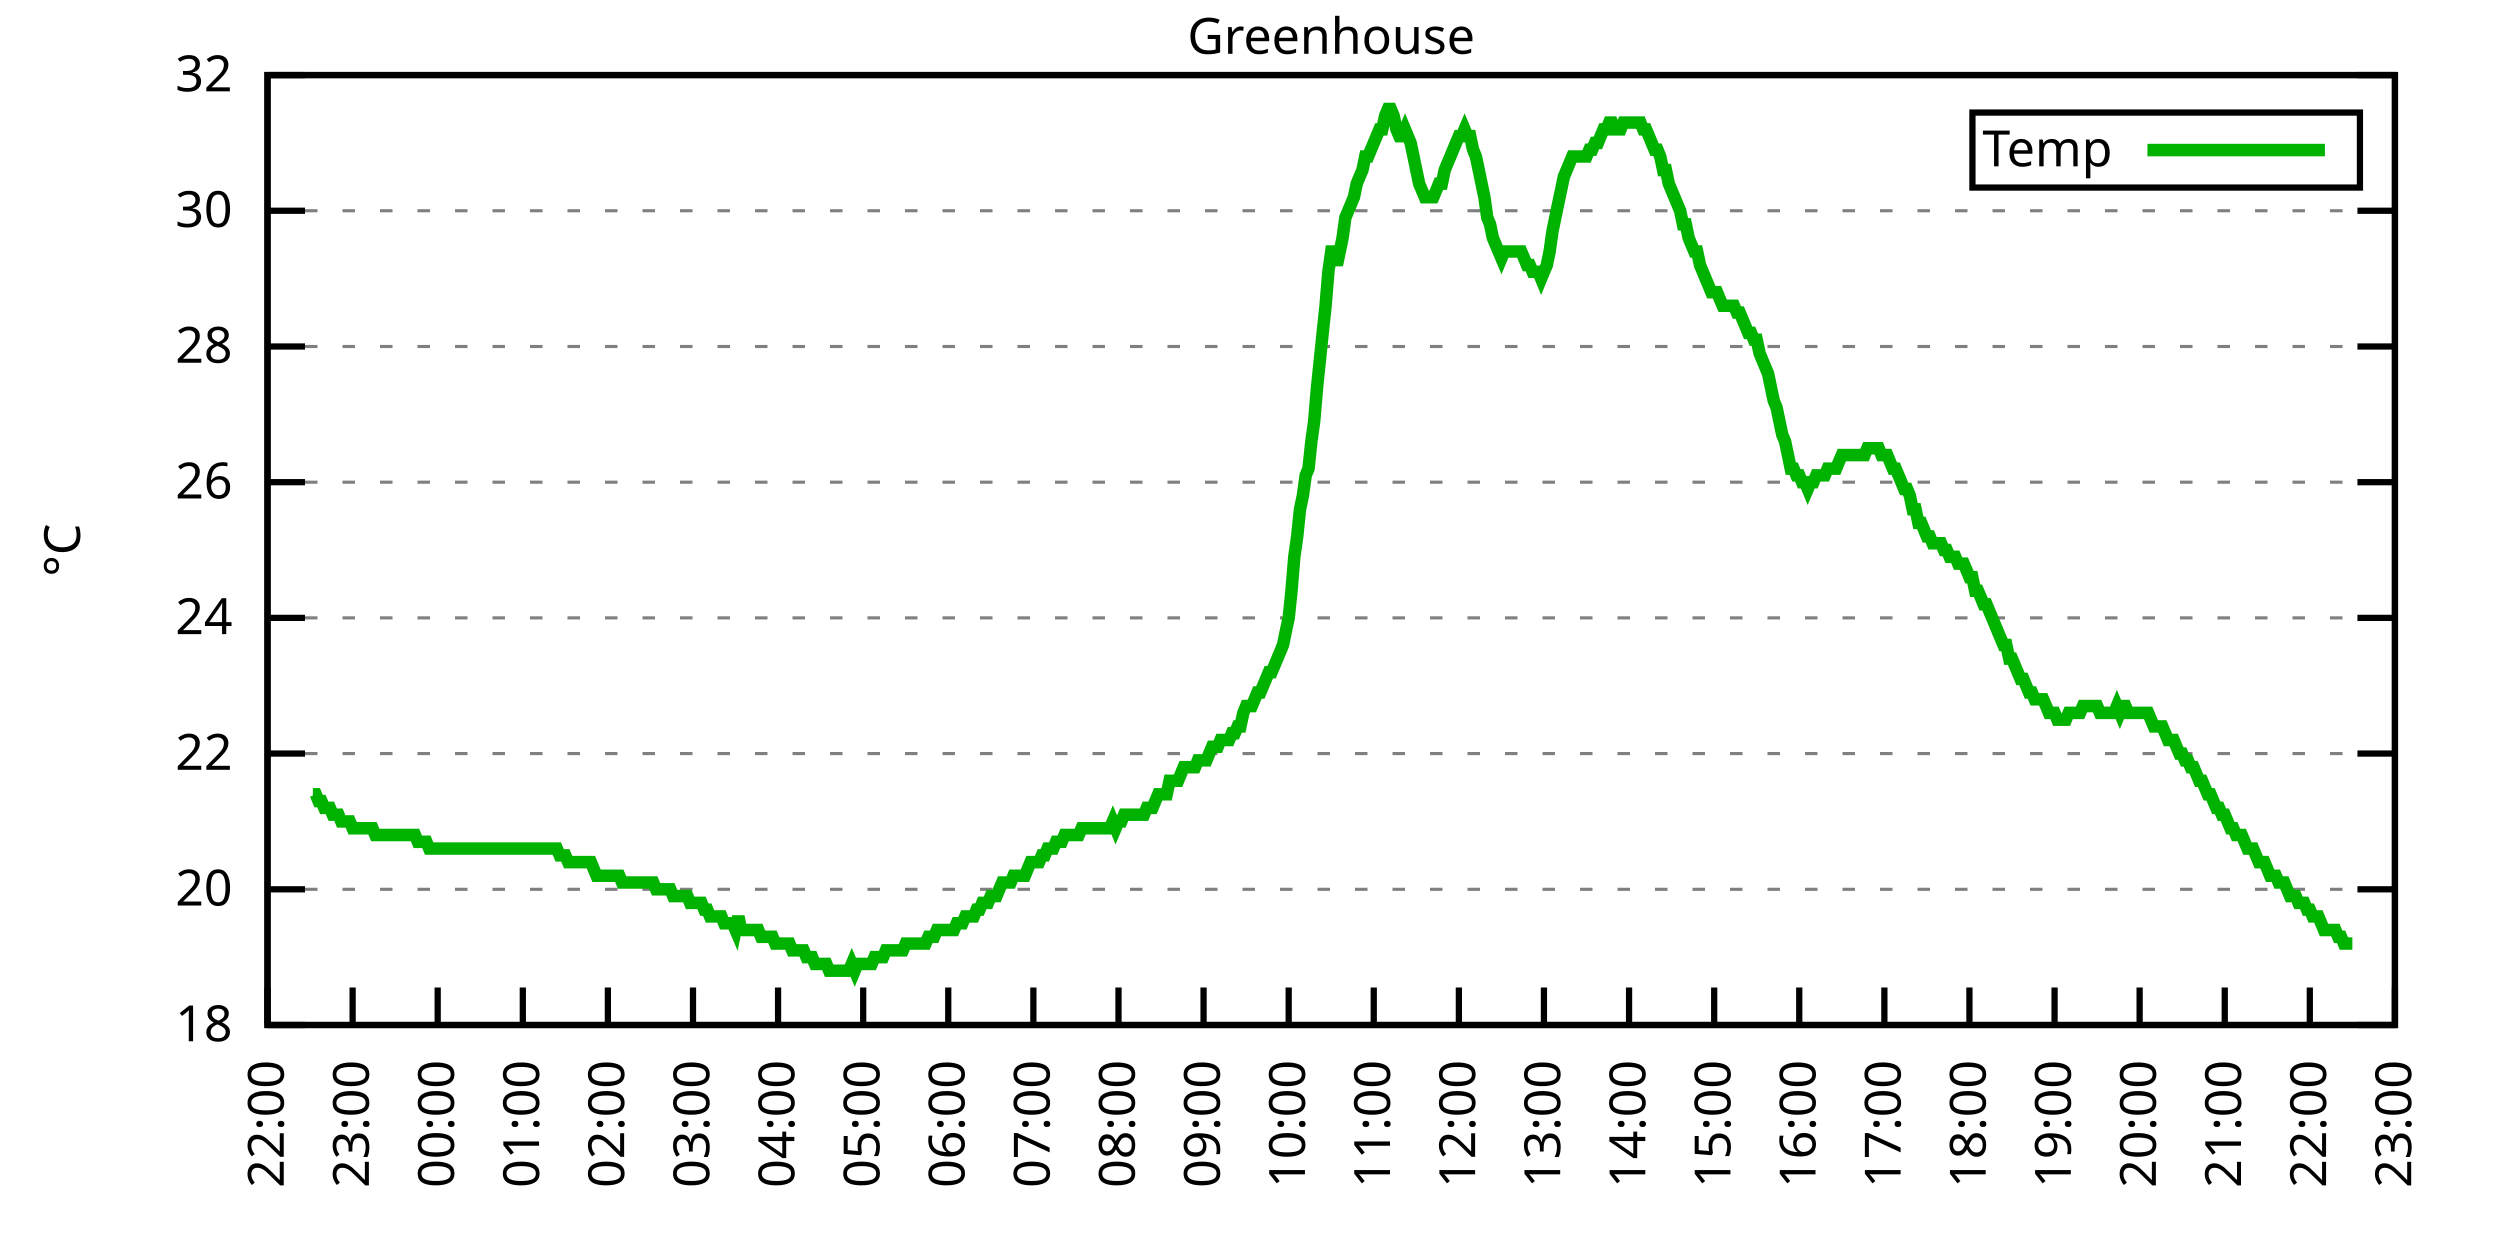
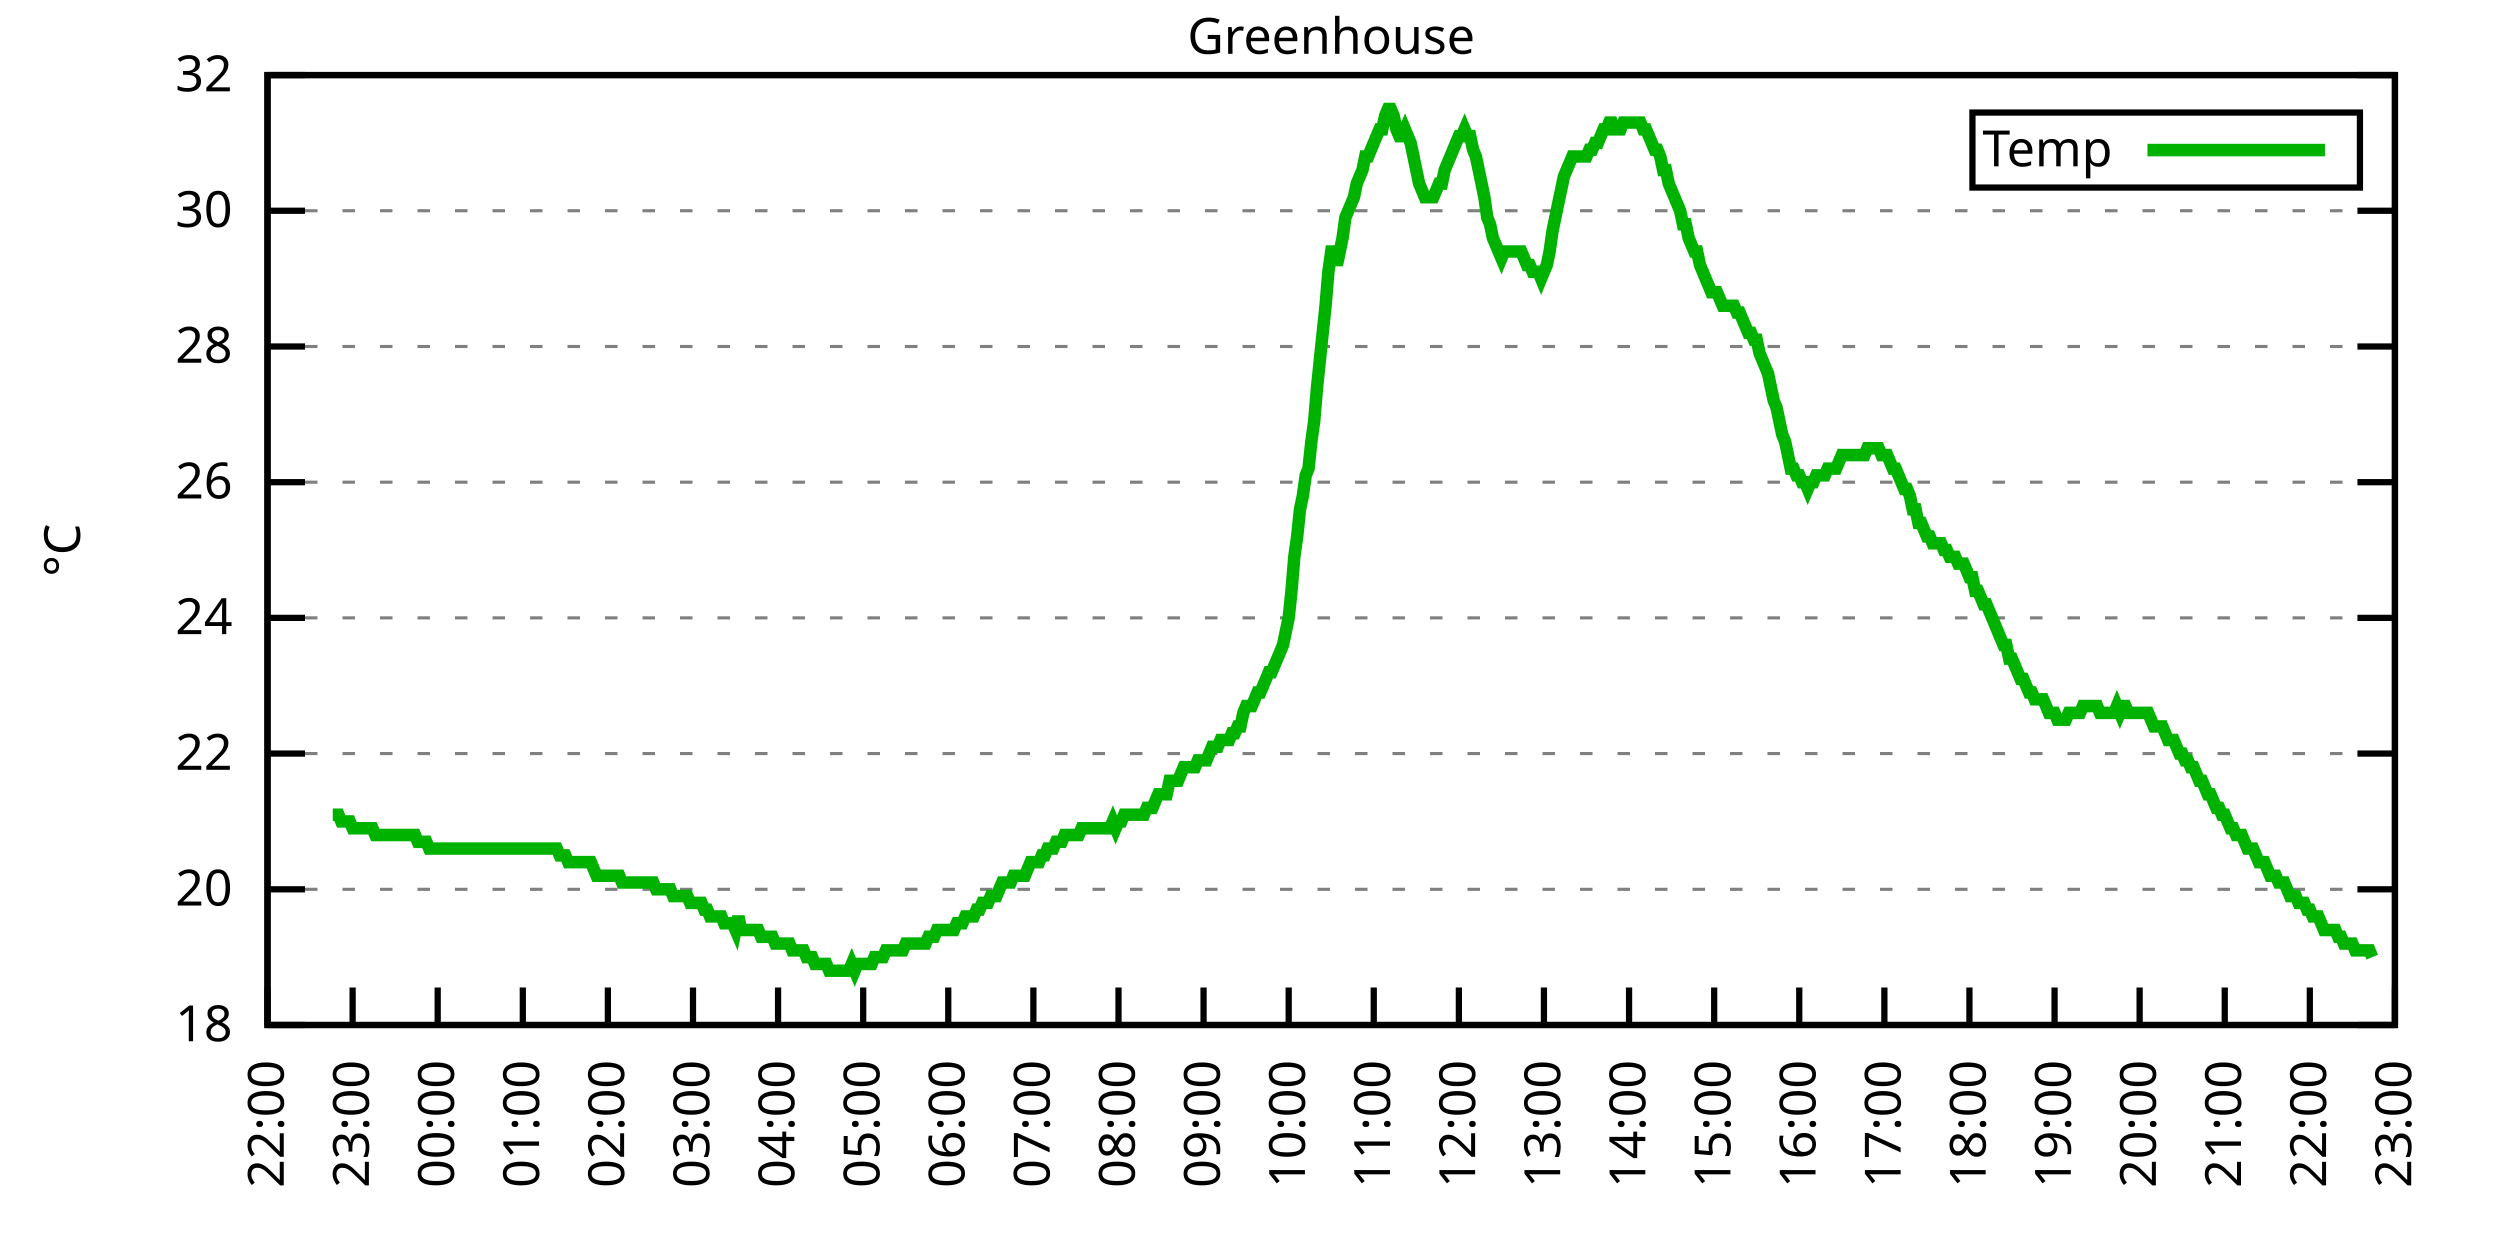
<svg xmlns="http://www.w3.org/2000/svg" xmlns:xlink="http://www.w3.org/1999/xlink" width="400" height="200" viewBox="0 0 400 200">
  <g id="gnuplot_canvas">
    <rect x="0" y="0" width="400" height="200" fill="none" />
    <defs>
      <circle id="gpDot" r="0.5" stroke-width="0.5" stroke="currentColor" />
      <path id="gpPt0" stroke-width="0.333" stroke="currentColor" d="M-1,0 h2 M0,-1 v2" />
      <path id="gpPt1" stroke-width="0.333" stroke="currentColor" d="M-1,-1 L1,1 M1,-1 L-1,1" />
      <path id="gpPt2" stroke-width="0.333" stroke="currentColor" d="M-1,0 L1,0 M0,-1 L0,1 M-1,-1 L1,1 M-1,1 L1,-1" />
      <rect id="gpPt3" stroke-width="0.333" stroke="currentColor" x="-1" y="-1" width="2" height="2" />
      <rect id="gpPt4" stroke-width="0.333" stroke="currentColor" fill="currentColor" x="-1" y="-1" width="2" height="2" />
      <circle id="gpPt5" stroke-width="0.333" stroke="currentColor" cx="0" cy="0" r="1" />
      <use xlink:href="#gpPt5" id="gpPt6" fill="currentColor" stroke="none" />
      <path id="gpPt7" stroke-width="0.333" stroke="currentColor" d="M0,-1.33 L-1.33,0.67 L1.33,0.67 z" />
      <use xlink:href="#gpPt7" id="gpPt8" fill="currentColor" stroke="none" />
      <use xlink:href="#gpPt7" id="gpPt9" stroke="currentColor" transform="rotate(180)" />
      <use xlink:href="#gpPt9" id="gpPt10" fill="currentColor" stroke="none" />
      <use xlink:href="#gpPt3" id="gpPt11" stroke="currentColor" transform="rotate(45)" />
      <use xlink:href="#gpPt11" id="gpPt12" fill="currentColor" stroke="none" />
      <path id="gpPt13" stroke-width="0.333" stroke="currentColor" d="M0,1.330 L1.265,0.411 L0.782,-1.067 L-0.782,-1.076 L-1.265,0.411 z" />
      <use xlink:href="#gpPt13" id="gpPt14" fill="currentColor" stroke="none" />
      <filter id="textbox" filterUnits="objectBoundingBox" x="0" y="0" height="1" width="1">
        <feFlood flood-color="white" flood-opacity="1" result="bgnd" />
        <feComposite in="SourceGraphic" in2="bgnd" operator="atop" />
      </filter>
      <filter id="greybox" filterUnits="objectBoundingBox" x="0" y="0" height="1" width="1">
        <feFlood flood-color="lightgrey" flood-opacity="1" result="grey" />
        <feComposite in="SourceGraphic" in2="grey" operator="atop" />
      </filter>
    </defs>
    <g fill="none" color="white" stroke="currentColor" stroke-width="1.00" stroke-linecap="butt" stroke-linejoin="miter">
</g>
    <g fill="none" color="black" stroke="currentColor" stroke-width="1.00" stroke-linecap="butt" stroke-linejoin="miter">
      <g stroke="none" shape-rendering="crispEdges">
        <polygon fill="rgb(255, 255, 255)" points="42.80,164.00 383.18,164.00 383.18,12.02 42.80,12.02 " />
      </g>
    </g>
    <g fill="none" color="black" stroke="currentColor" stroke-width="1.00" stroke-linecap="butt" stroke-linejoin="miter">
</g>
    <g fill="none" color="black" stroke="black" stroke-width="0.50" stroke-linecap="butt" stroke-linejoin="miter">
</g>
    <g fill="none" color="gray" stroke="currentColor" stroke-width="0.50" stroke-linecap="butt" stroke-linejoin="miter">
      <path stroke="gray" stroke-dasharray="2,4" class="gridline" d="M42.80,164.00 L383.19,164.00  " />
    </g>
    <g fill="none" color="gray" stroke="gray" stroke-width="1.00" stroke-linecap="butt" stroke-linejoin="miter">
</g>
    <g fill="none" color="black" stroke="currentColor" stroke-width="1.00" stroke-linecap="butt" stroke-linejoin="miter">
      <path stroke="black" d="M42.80,164.00 L48.80,164.00 M383.19,164.00 L377.19,164.00  " />
      <g transform="translate(37.20,166.60)" stroke="none" fill="black" font-family="Sans" font-size="8.00" text-anchor="end">
        <text>
          <tspan font-family="Sans"> 18</tspan>
        </text>
      </g>
    </g>
    <g fill="none" color="black" stroke="currentColor" stroke-width="1.00" stroke-linecap="butt" stroke-linejoin="miter">
</g>
    <g fill="none" color="black" stroke="black" stroke-width="0.50" stroke-linecap="butt" stroke-linejoin="miter">
</g>
    <g fill="none" color="gray" stroke="currentColor" stroke-width="0.50" stroke-linecap="butt" stroke-linejoin="miter">
      <path stroke="gray" stroke-dasharray="2,4" class="gridline" d="M42.80,142.29 L383.19,142.29  " />
    </g>
    <g fill="none" color="gray" stroke="gray" stroke-width="1.00" stroke-linecap="butt" stroke-linejoin="miter">
</g>
    <g fill="none" color="black" stroke="currentColor" stroke-width="1.00" stroke-linecap="butt" stroke-linejoin="miter">
      <path stroke="black" d="M42.80,142.29 L48.80,142.29 M383.19,142.29 L377.19,142.29  " />
      <g transform="translate(37.20,144.89)" stroke="none" fill="black" font-family="Sans" font-size="8.00" text-anchor="end">
        <text>
          <tspan font-family="Sans"> 20</tspan>
        </text>
      </g>
    </g>
    <g fill="none" color="black" stroke="currentColor" stroke-width="1.00" stroke-linecap="butt" stroke-linejoin="miter">
</g>
    <g fill="none" color="black" stroke="black" stroke-width="0.50" stroke-linecap="butt" stroke-linejoin="miter">
</g>
    <g fill="none" color="gray" stroke="currentColor" stroke-width="0.50" stroke-linecap="butt" stroke-linejoin="miter">
      <path stroke="gray" stroke-dasharray="2,4" class="gridline" d="M42.80,120.57 L383.19,120.57  " />
    </g>
    <g fill="none" color="gray" stroke="gray" stroke-width="1.00" stroke-linecap="butt" stroke-linejoin="miter">
</g>
    <g fill="none" color="black" stroke="currentColor" stroke-width="1.00" stroke-linecap="butt" stroke-linejoin="miter">
      <path stroke="black" d="M42.80,120.57 L48.80,120.57 M383.19,120.57 L377.19,120.57  " />
      <g transform="translate(37.20,123.17)" stroke="none" fill="black" font-family="Sans" font-size="8.00" text-anchor="end">
        <text>
          <tspan font-family="Sans"> 22</tspan>
        </text>
      </g>
    </g>
    <g fill="none" color="black" stroke="currentColor" stroke-width="1.00" stroke-linecap="butt" stroke-linejoin="miter">
</g>
    <g fill="none" color="black" stroke="black" stroke-width="0.50" stroke-linecap="butt" stroke-linejoin="miter">
</g>
    <g fill="none" color="gray" stroke="currentColor" stroke-width="0.50" stroke-linecap="butt" stroke-linejoin="miter">
      <path stroke="gray" stroke-dasharray="2,4" class="gridline" d="M42.80,98.86 L383.19,98.86  " />
    </g>
    <g fill="none" color="gray" stroke="gray" stroke-width="1.00" stroke-linecap="butt" stroke-linejoin="miter">
</g>
    <g fill="none" color="black" stroke="currentColor" stroke-width="1.00" stroke-linecap="butt" stroke-linejoin="miter">
      <path stroke="black" d="M42.80,98.86 L48.80,98.86 M383.19,98.86 L377.19,98.86  " />
      <g transform="translate(37.20,101.46)" stroke="none" fill="black" font-family="Sans" font-size="8.00" text-anchor="end">
        <text>
          <tspan font-family="Sans"> 24</tspan>
        </text>
      </g>
    </g>
    <g fill="none" color="black" stroke="currentColor" stroke-width="1.00" stroke-linecap="butt" stroke-linejoin="miter">
</g>
    <g fill="none" color="black" stroke="black" stroke-width="0.50" stroke-linecap="butt" stroke-linejoin="miter">
</g>
    <g fill="none" color="gray" stroke="currentColor" stroke-width="0.50" stroke-linecap="butt" stroke-linejoin="miter">
      <path stroke="gray" stroke-dasharray="2,4" class="gridline" d="M42.80,77.15 L383.19,77.15  " />
    </g>
    <g fill="none" color="gray" stroke="gray" stroke-width="1.00" stroke-linecap="butt" stroke-linejoin="miter">
</g>
    <g fill="none" color="black" stroke="currentColor" stroke-width="1.00" stroke-linecap="butt" stroke-linejoin="miter">
      <path stroke="black" d="M42.80,77.15 L48.80,77.15 M383.19,77.15 L377.19,77.15  " />
      <g transform="translate(37.20,79.75)" stroke="none" fill="black" font-family="Sans" font-size="8.00" text-anchor="end">
        <text>
          <tspan font-family="Sans"> 26</tspan>
        </text>
      </g>
    </g>
    <g fill="none" color="black" stroke="currentColor" stroke-width="1.00" stroke-linecap="butt" stroke-linejoin="miter">
</g>
    <g fill="none" color="black" stroke="black" stroke-width="0.50" stroke-linecap="butt" stroke-linejoin="miter">
</g>
    <g fill="none" color="gray" stroke="currentColor" stroke-width="0.50" stroke-linecap="butt" stroke-linejoin="miter">
      <path stroke="gray" stroke-dasharray="2,4" class="gridline" d="M42.80,55.44 L383.19,55.44  " />
    </g>
    <g fill="none" color="gray" stroke="gray" stroke-width="1.00" stroke-linecap="butt" stroke-linejoin="miter">
</g>
    <g fill="none" color="black" stroke="currentColor" stroke-width="1.00" stroke-linecap="butt" stroke-linejoin="miter">
      <path stroke="black" d="M42.80,55.44 L48.80,55.44 M383.19,55.44 L377.19,55.44  " />
      <g transform="translate(37.20,58.04)" stroke="none" fill="black" font-family="Sans" font-size="8.00" text-anchor="end">
        <text>
          <tspan font-family="Sans"> 28</tspan>
        </text>
      </g>
    </g>
    <g fill="none" color="black" stroke="currentColor" stroke-width="1.00" stroke-linecap="butt" stroke-linejoin="miter">
</g>
    <g fill="none" color="black" stroke="black" stroke-width="0.50" stroke-linecap="butt" stroke-linejoin="miter">
</g>
    <g fill="none" color="gray" stroke="currentColor" stroke-width="0.50" stroke-linecap="butt" stroke-linejoin="miter">
      <path stroke="gray" stroke-dasharray="2,4" class="gridline" d="M42.80,33.72 L383.19,33.72  " />
    </g>
    <g fill="none" color="gray" stroke="gray" stroke-width="1.00" stroke-linecap="butt" stroke-linejoin="miter">
</g>
    <g fill="none" color="black" stroke="currentColor" stroke-width="1.00" stroke-linecap="butt" stroke-linejoin="miter">
      <path stroke="black" d="M42.80,33.72 L48.80,33.72 M383.19,33.72 L377.19,33.72  " />
      <g transform="translate(37.20,36.32)" stroke="none" fill="black" font-family="Sans" font-size="8.00" text-anchor="end">
        <text>
          <tspan font-family="Sans"> 30</tspan>
        </text>
      </g>
    </g>
    <g fill="none" color="black" stroke="currentColor" stroke-width="1.00" stroke-linecap="butt" stroke-linejoin="miter">
</g>
    <g fill="none" color="black" stroke="black" stroke-width="0.50" stroke-linecap="butt" stroke-linejoin="miter">
</g>
    <g fill="none" color="gray" stroke="currentColor" stroke-width="0.50" stroke-linecap="butt" stroke-linejoin="miter">
      <path stroke="gray" stroke-dasharray="2,4" class="gridline" d="M42.80,12.01 L383.19,12.01  " />
    </g>
    <g fill="none" color="gray" stroke="gray" stroke-width="1.00" stroke-linecap="butt" stroke-linejoin="miter">
</g>
    <g fill="none" color="black" stroke="currentColor" stroke-width="1.00" stroke-linecap="butt" stroke-linejoin="miter">
      <path stroke="black" d="M42.80,12.01 L48.80,12.01 M383.19,12.01 L377.19,12.01  " />
      <g transform="translate(37.20,14.61)" stroke="none" fill="black" font-family="Sans" font-size="8.00" text-anchor="end">
        <text>
          <tspan font-family="Sans"> 32</tspan>
        </text>
      </g>
    </g>
    <g fill="none" color="black" stroke="currentColor" stroke-width="1.00" stroke-linecap="butt" stroke-linejoin="miter">
      <path stroke="black" d="M42.80,164.00 L42.80,158.00  " />
      <g transform="translate(45.40,169.60) rotate(270.00)" stroke="none" fill="black" font-family="Sans" font-size="8.00" text-anchor="end">
        <text>
          <tspan font-family="Sans">22:00</tspan>
        </text>
      </g>
    </g>
    <g fill="none" color="black" stroke="currentColor" stroke-width="1.00" stroke-linecap="butt" stroke-linejoin="miter">
      <path stroke="black" d="M56.42,164.00 L56.42,158.00  " />
      <g transform="translate(59.02,169.60) rotate(270.00)" stroke="none" fill="black" font-family="Sans" font-size="8.00" text-anchor="end">
        <text>
          <tspan font-family="Sans">23:00</tspan>
        </text>
      </g>
    </g>
    <g fill="none" color="black" stroke="currentColor" stroke-width="1.00" stroke-linecap="butt" stroke-linejoin="miter">
      <path stroke="black" d="M70.03,164.00 L70.03,158.00  " />
      <g transform="translate(72.63,169.60) rotate(270.00)" stroke="none" fill="black" font-family="Sans" font-size="8.00" text-anchor="end">
        <text>
          <tspan font-family="Sans">00:00</tspan>
        </text>
      </g>
    </g>
    <g fill="none" color="black" stroke="currentColor" stroke-width="1.00" stroke-linecap="butt" stroke-linejoin="miter">
      <path stroke="black" d="M83.65,164.00 L83.65,158.00  " />
      <g transform="translate(86.25,169.60) rotate(270.00)" stroke="none" fill="black" font-family="Sans" font-size="8.00" text-anchor="end">
        <text>
          <tspan font-family="Sans">01:00</tspan>
        </text>
      </g>
    </g>
    <g fill="none" color="black" stroke="currentColor" stroke-width="1.00" stroke-linecap="butt" stroke-linejoin="miter">
      <path stroke="black" d="M97.26,164.00 L97.26,158.00  " />
      <g transform="translate(99.86,169.60) rotate(270.00)" stroke="none" fill="black" font-family="Sans" font-size="8.00" text-anchor="end">
        <text>
          <tspan font-family="Sans">02:00</tspan>
        </text>
      </g>
    </g>
    <g fill="none" color="black" stroke="currentColor" stroke-width="1.00" stroke-linecap="butt" stroke-linejoin="miter">
      <path stroke="black" d="M110.88,164.00 L110.88,158.00  " />
      <g transform="translate(113.48,169.60) rotate(270.00)" stroke="none" fill="black" font-family="Sans" font-size="8.00" text-anchor="end">
        <text>
          <tspan font-family="Sans">03:00</tspan>
        </text>
      </g>
    </g>
    <g fill="none" color="black" stroke="currentColor" stroke-width="1.00" stroke-linecap="butt" stroke-linejoin="miter">
      <path stroke="black" d="M124.49,164.00 L124.49,158.00  " />
      <g transform="translate(127.09,169.60) rotate(270.00)" stroke="none" fill="black" font-family="Sans" font-size="8.00" text-anchor="end">
        <text>
          <tspan font-family="Sans">04:00</tspan>
        </text>
      </g>
    </g>
    <g fill="none" color="black" stroke="currentColor" stroke-width="1.00" stroke-linecap="butt" stroke-linejoin="miter">
      <path stroke="black" d="M138.11,164.00 L138.11,158.00  " />
      <g transform="translate(140.71,169.60) rotate(270.00)" stroke="none" fill="black" font-family="Sans" font-size="8.00" text-anchor="end">
        <text>
          <tspan font-family="Sans">05:00</tspan>
        </text>
      </g>
    </g>
    <g fill="none" color="black" stroke="currentColor" stroke-width="1.00" stroke-linecap="butt" stroke-linejoin="miter">
      <path stroke="black" d="M151.72,164.00 L151.72,158.00  " />
      <g transform="translate(154.32,169.60) rotate(270.00)" stroke="none" fill="black" font-family="Sans" font-size="8.00" text-anchor="end">
        <text>
          <tspan font-family="Sans">06:00</tspan>
        </text>
      </g>
    </g>
    <g fill="none" color="black" stroke="currentColor" stroke-width="1.00" stroke-linecap="butt" stroke-linejoin="miter">
      <path stroke="black" d="M165.34,164.00 L165.34,158.00  " />
      <g transform="translate(167.94,169.60) rotate(270.00)" stroke="none" fill="black" font-family="Sans" font-size="8.00" text-anchor="end">
        <text>
          <tspan font-family="Sans">07:00</tspan>
        </text>
      </g>
    </g>
    <g fill="none" color="black" stroke="currentColor" stroke-width="1.00" stroke-linecap="butt" stroke-linejoin="miter">
      <path stroke="black" d="M178.96,164.00 L178.96,158.00  " />
      <g transform="translate(181.56,169.60) rotate(270.00)" stroke="none" fill="black" font-family="Sans" font-size="8.00" text-anchor="end">
        <text>
          <tspan font-family="Sans">08:00</tspan>
        </text>
      </g>
    </g>
    <g fill="none" color="black" stroke="currentColor" stroke-width="1.00" stroke-linecap="butt" stroke-linejoin="miter">
      <path stroke="black" d="M192.57,164.00 L192.57,158.00  " />
      <g transform="translate(195.17,169.60) rotate(270.00)" stroke="none" fill="black" font-family="Sans" font-size="8.00" text-anchor="end">
        <text>
          <tspan font-family="Sans">09:00</tspan>
        </text>
      </g>
    </g>
    <g fill="none" color="black" stroke="currentColor" stroke-width="1.00" stroke-linecap="butt" stroke-linejoin="miter">
      <path stroke="black" d="M206.19,164.00 L206.19,158.00  " />
      <g transform="translate(208.79,169.60) rotate(270.00)" stroke="none" fill="black" font-family="Sans" font-size="8.00" text-anchor="end">
        <text>
          <tspan font-family="Sans">10:00</tspan>
        </text>
      </g>
    </g>
    <g fill="none" color="black" stroke="currentColor" stroke-width="1.00" stroke-linecap="butt" stroke-linejoin="miter">
      <path stroke="black" d="M219.80,164.00 L219.80,158.00  " />
      <g transform="translate(222.40,169.60) rotate(270.00)" stroke="none" fill="black" font-family="Sans" font-size="8.00" text-anchor="end">
        <text>
          <tspan font-family="Sans">11:00</tspan>
        </text>
      </g>
    </g>
    <g fill="none" color="black" stroke="currentColor" stroke-width="1.00" stroke-linecap="butt" stroke-linejoin="miter">
      <path stroke="black" d="M233.42,164.00 L233.42,158.00  " />
      <g transform="translate(236.02,169.60) rotate(270.00)" stroke="none" fill="black" font-family="Sans" font-size="8.00" text-anchor="end">
        <text>
          <tspan font-family="Sans">12:00</tspan>
        </text>
      </g>
    </g>
    <g fill="none" color="black" stroke="currentColor" stroke-width="1.00" stroke-linecap="butt" stroke-linejoin="miter">
      <path stroke="black" d="M247.03,164.00 L247.03,158.00  " />
      <g transform="translate(249.63,169.60) rotate(270.00)" stroke="none" fill="black" font-family="Sans" font-size="8.00" text-anchor="end">
        <text>
          <tspan font-family="Sans">13:00</tspan>
        </text>
      </g>
    </g>
    <g fill="none" color="black" stroke="currentColor" stroke-width="1.00" stroke-linecap="butt" stroke-linejoin="miter">
      <path stroke="black" d="M260.65,164.00 L260.65,158.00  " />
      <g transform="translate(263.25,169.60) rotate(270.00)" stroke="none" fill="black" font-family="Sans" font-size="8.00" text-anchor="end">
        <text>
          <tspan font-family="Sans">14:00</tspan>
        </text>
      </g>
    </g>
    <g fill="none" color="black" stroke="currentColor" stroke-width="1.00" stroke-linecap="butt" stroke-linejoin="miter">
      <path stroke="black" d="M274.27,164.00 L274.27,158.00  " />
      <g transform="translate(276.87,169.60) rotate(270.00)" stroke="none" fill="black" font-family="Sans" font-size="8.00" text-anchor="end">
        <text>
          <tspan font-family="Sans">15:00</tspan>
        </text>
      </g>
    </g>
    <g fill="none" color="black" stroke="currentColor" stroke-width="1.00" stroke-linecap="butt" stroke-linejoin="miter">
      <path stroke="black" d="M287.88,164.00 L287.88,158.00  " />
      <g transform="translate(290.48,169.60) rotate(270.00)" stroke="none" fill="black" font-family="Sans" font-size="8.00" text-anchor="end">
        <text>
          <tspan font-family="Sans">16:00</tspan>
        </text>
      </g>
    </g>
    <g fill="none" color="black" stroke="currentColor" stroke-width="1.00" stroke-linecap="butt" stroke-linejoin="miter">
      <path stroke="black" d="M301.50,164.00 L301.50,158.00  " />
      <g transform="translate(304.10,169.60) rotate(270.00)" stroke="none" fill="black" font-family="Sans" font-size="8.00" text-anchor="end">
        <text>
          <tspan font-family="Sans">17:00</tspan>
        </text>
      </g>
    </g>
    <g fill="none" color="black" stroke="currentColor" stroke-width="1.00" stroke-linecap="butt" stroke-linejoin="miter">
      <path stroke="black" d="M315.11,164.00 L315.11,158.00  " />
      <g transform="translate(317.71,169.60) rotate(270.00)" stroke="none" fill="black" font-family="Sans" font-size="8.00" text-anchor="end">
        <text>
          <tspan font-family="Sans">18:00</tspan>
        </text>
      </g>
    </g>
    <g fill="none" color="black" stroke="currentColor" stroke-width="1.00" stroke-linecap="butt" stroke-linejoin="miter">
      <path stroke="black" d="M328.73,164.00 L328.73,158.00  " />
      <g transform="translate(331.33,169.60) rotate(270.00)" stroke="none" fill="black" font-family="Sans" font-size="8.00" text-anchor="end">
        <text>
          <tspan font-family="Sans">19:00</tspan>
        </text>
      </g>
    </g>
    <g fill="none" color="black" stroke="currentColor" stroke-width="1.00" stroke-linecap="butt" stroke-linejoin="miter">
      <path stroke="black" d="M342.34,164.00 L342.34,158.00  " />
      <g transform="translate(344.94,169.60) rotate(270.00)" stroke="none" fill="black" font-family="Sans" font-size="8.00" text-anchor="end">
        <text>
          <tspan font-family="Sans">20:00</tspan>
        </text>
      </g>
    </g>
    <g fill="none" color="black" stroke="currentColor" stroke-width="1.00" stroke-linecap="butt" stroke-linejoin="miter">
      <path stroke="black" d="M355.96,164.00 L355.96,158.00  " />
      <g transform="translate(358.56,169.60) rotate(270.00)" stroke="none" fill="black" font-family="Sans" font-size="8.00" text-anchor="end">
        <text>
          <tspan font-family="Sans">21:00</tspan>
        </text>
      </g>
    </g>
    <g fill="none" color="black" stroke="currentColor" stroke-width="1.00" stroke-linecap="butt" stroke-linejoin="miter">
      <path stroke="black" d="M369.57,164.00 L369.57,158.00  " />
      <g transform="translate(372.17,169.60) rotate(270.00)" stroke="none" fill="black" font-family="Sans" font-size="8.00" text-anchor="end">
        <text>
          <tspan font-family="Sans">22:00</tspan>
        </text>
      </g>
    </g>
    <g fill="none" color="black" stroke="currentColor" stroke-width="1.00" stroke-linecap="butt" stroke-linejoin="miter">
      <path stroke="black" d="M383.19,164.00 L383.19,158.00  " />
      <g transform="translate(385.79,169.60) rotate(270.00)" stroke="none" fill="black" font-family="Sans" font-size="8.00" text-anchor="end">
        <text>
          <tspan font-family="Sans">23:00</tspan>
        </text>
      </g>
    </g>
    <g fill="none" color="black" stroke="currentColor" stroke-width="1.00" stroke-linecap="butt" stroke-linejoin="miter">
</g>
    <g fill="none" color="black" stroke="currentColor" stroke-width="1.00" stroke-linecap="butt" stroke-linejoin="miter">
      <path stroke="black" d="M42.80,12.01 L42.80,164.00 L383.19,164.00 L383.19,12.01 L42.80,12.01 Z  " />
    </g>
    <g fill="none" color="black" stroke="currentColor" stroke-width="1.00" stroke-linecap="butt" stroke-linejoin="miter">
</g>
    <g fill="none" color="black" stroke="currentColor" stroke-width="1.00" stroke-linecap="butt" stroke-linejoin="miter">
      <path stroke="black" d="M315.59,30.01 L315.59,18.01 L377.59,18.01 L377.59,30.01 L315.59,30.01 Z  " />
    </g>
    <g id="Greenhouse_plot_1">
      <g fill="none" color="white" stroke="black" stroke-width="2.00" stroke-linecap="butt" stroke-linejoin="miter">
</g>
      <g fill="none" color="black" stroke="currentColor" stroke-width="2.00" stroke-linecap="butt" stroke-linejoin="miter">
        <g transform="translate(337.99,26.61)" stroke="none" fill="black" font-family="Sans" font-size="8.00" text-anchor="end">
          <text>
            <tspan font-family="Sans">Temp</tspan>
          </text>
        </g>
      </g>
      <g fill="none" color="black" stroke="currentColor" stroke-width="2.00" stroke-linecap="butt" stroke-linejoin="miter">
-         <path stroke="rgb(  0, 178,   0)" d="M343.59,24.01 L371.99,24.01 M50.06,127.09 L50.52,127.09 L50.97,128.17 L51.42,128.17 L51.88,129.26 L52.33,129.26   L52.78,129.26 L53.24,130.35 L53.69,130.35 L54.15,130.35 L54.60,131.43 L55.05,131.43 L55.51,131.43 L55.96,131.43   L56.42,132.52 L56.87,132.52 L57.32,132.52 L57.78,132.52 L58.23,132.52 L58.68,132.52 L59.14,132.52 L59.59,132.52   L60.05,133.60 L60.50,133.60 L60.95,133.60 L61.41,133.60 L61.86,133.60 L62.32,133.60 L62.77,133.60 L63.22,133.60   L63.68,133.60 L64.13,133.60 L64.58,133.60 L65.04,133.60 L65.49,133.60 L65.95,133.60 L66.40,133.60 L66.85,134.69   L67.31,134.69 L67.76,134.69 L68.22,134.69 L68.67,135.77 L69.12,135.77 L69.58,135.77 L70.03,135.77 L70.49,135.77   L70.94,135.77 L71.39,135.77 L71.85,135.77 L72.30,135.77 L72.75,135.77 L73.21,135.77 L73.66,135.77 L74.12,135.77   L74.57,135.77 L75.02,135.77 L75.48,135.77 L75.93,135.77 L76.39,135.77 L76.84,135.77 L77.29,135.77 L77.75,135.77   L78.20,135.77 L78.65,135.77 L79.11,135.77 L79.56,135.77 L80.02,135.77 L80.47,135.77 L80.92,135.77 L81.38,135.77   L81.83,135.77 L82.29,135.77 L82.74,135.77 L83.19,135.77 L83.65,135.77 L84.10,135.77 L84.55,135.77 L85.01,135.77   L85.46,135.77 L85.92,135.77 L86.37,135.77 L86.82,135.77 L87.28,135.77 L87.73,135.77 L88.19,135.77 L88.64,135.77   L89.09,135.77 L89.55,136.86 L90.00,136.86 L90.45,136.86 L90.91,137.94 L91.36,137.94 L91.82,137.94 L92.27,137.94   L92.72,137.94 L93.18,137.94 L93.63,137.94 L94.09,137.94 L94.54,137.94 L94.99,139.03 L95.45,140.12 L95.90,140.12   L96.35,140.12 L96.81,140.12 L97.26,140.12 L97.72,140.12 L98.17,140.12 L98.62,140.12 L99.08,140.12 L99.53,141.20   L99.99,141.20 L100.44,141.20 L100.89,141.20 L101.35,141.20 L101.80,141.20 L102.25,141.20 L102.71,141.20 L103.16,141.20   L103.62,141.20 L104.07,141.20 L104.52,141.20 L104.98,142.29 L105.43,142.29 L105.89,142.29 L106.34,142.29 L106.79,142.29   L107.25,142.29 L107.70,143.37 L108.15,143.37 L108.61,143.37 L109.06,143.37 L109.52,143.37 L109.97,143.37 L110.42,144.46   L110.88,144.46 L111.33,144.46 L111.79,144.46 L112.24,144.46 L112.69,145.54 L113.15,145.54 L113.60,146.63 L114.05,146.63   L114.51,146.63 L114.96,146.63 L115.42,146.63 L115.87,147.72 L116.32,147.72 L116.78,147.72 L117.23,147.72 L117.69,148.80   L118.14,146.63 L118.59,148.80 L119.05,148.80 L119.50,148.80 L119.96,148.80 L120.41,148.80 L120.86,148.80 L121.32,148.80   L121.77,149.89 L122.22,149.89 L122.68,149.89 L123.13,149.89 L123.59,149.89 L124.04,150.97 L124.49,150.97 L124.95,150.97   L125.40,150.97 L125.86,150.97 L126.31,150.97 L126.76,152.06 L127.22,152.06 L127.67,152.06 L128.12,152.06 L128.58,152.06   L129.03,153.14 L129.49,153.14 L129.94,153.14 L130.39,154.23 L130.85,154.23 L131.30,154.23 L131.76,154.23 L132.21,154.23   L132.66,155.31 L133.12,155.31 L133.57,155.31 L134.02,155.31 L134.48,155.31 L134.93,155.31 L135.39,155.31 L135.84,155.31   L136.29,154.23 L136.75,155.31 L137.20,154.23 L137.66,154.23 L138.11,154.23 L138.56,154.23 L139.02,154.23 L139.47,154.23   L139.92,153.14 L140.38,153.14 L140.83,153.14 L141.29,153.14 L141.74,152.06 L142.19,152.06 L142.65,152.06 L143.10,152.06   L143.56,152.06 L144.01,152.06 L144.46,152.06 L144.92,150.97 L145.37,150.97 L145.82,150.97 L146.28,150.97 L146.73,150.97   L147.19,150.97 L147.64,150.97 L148.09,150.97 L148.55,149.89 L149.00,149.89 L149.46,149.89 L149.91,148.80 L150.36,148.80   L150.82,148.80 L151.27,148.80 L151.72,148.80 L152.18,148.80 L152.63,148.80 L153.09,147.72 L153.54,147.72 L153.99,147.72   L154.45,146.63 L154.90,146.63 L155.36,146.63 L155.81,146.63 L156.26,145.54 L156.72,145.54 L157.17,144.46 L157.62,144.46   L158.08,144.46 L158.53,143.37 L158.99,143.37 L159.44,143.37 L159.89,142.29 L160.35,141.20 L160.80,141.20 L161.26,141.20   L161.71,141.20 L162.16,140.12 L162.62,140.12 L163.07,140.12 L163.52,140.12 L163.98,140.12 L164.43,139.03 L164.89,137.94   L165.34,137.94 L165.79,137.94 L166.25,137.94 L166.70,136.86 L167.16,136.86 L167.61,135.77 L168.06,135.77 L168.52,135.77   L168.97,134.69 L169.43,134.69 L169.88,134.69 L170.33,133.60 L170.79,133.60 L171.24,133.60 L171.69,133.60 L172.15,133.60   L172.60,133.60 L173.06,132.52 L173.51,132.52 L173.96,132.52 L174.42,132.52 L174.87,132.52 L175.33,132.52 L175.78,132.52   L176.23,132.52 L176.69,132.52 L177.14,132.52 L177.59,132.52 L178.05,131.43 L178.50,132.52 L178.96,131.43 L179.41,131.43   L179.86,130.35 L180.32,130.35 L180.77,130.35 L181.23,130.35 L181.68,130.35 L182.13,130.35 L182.59,130.35 L183.04,130.35   L183.49,129.26 L183.95,129.26 L184.40,129.26 L184.86,128.17 L185.31,127.09 L185.76,127.09 L186.22,127.09 L186.67,127.09   L187.13,124.92 L187.58,124.92 L188.03,124.92 L188.49,124.92 L188.94,123.83 L189.39,122.75 L189.85,122.75 L190.30,122.75   L190.76,122.75 L191.21,122.75 L191.66,121.66 L192.12,121.66 L192.57,121.66 L193.03,121.66 L193.48,120.57 L193.93,119.49   L194.39,119.49 L194.84,119.49 L195.29,118.40 L195.75,118.40 L196.20,118.40 L196.66,118.40 L197.11,117.32 L197.56,117.32   L198.02,116.23 L198.47,116.23 L198.93,114.06 L199.38,112.97 L199.83,112.97 L200.29,112.97 L200.74,111.89 L201.19,110.80   L201.65,110.80 L202.10,109.72 L202.56,108.63 L203.01,107.55 L203.46,107.55 L203.92,106.46 L204.37,105.38 L204.83,104.29   L205.28,103.20 L205.73,101.03 L206.19,98.86 L206.64,94.52 L207.09,89.09 L207.55,85.83 L208.00,81.49 L208.46,79.32   L208.91,76.06 L209.36,74.98 L209.82,70.63 L210.27,67.38 L210.73,61.95 L211.18,57.61 L211.63,53.26 L212.09,48.92   L212.54,43.49 L213.00,40.24 L213.45,40.24 L213.90,42.41 L214.36,40.24 L214.81,38.07 L215.26,34.81 L215.72,33.72   L216.17,32.64 L216.63,31.55 L217.08,29.38 L217.53,28.29 L217.99,27.21 L218.44,25.04 L218.90,25.04 L219.35,23.95   L219.80,22.87 L220.26,21.78 L220.71,20.70 L221.16,20.70 L221.62,18.52 L222.07,17.44 L222.53,17.44 L222.98,18.52   L223.43,20.70 L223.89,21.78 L224.34,21.78 L224.80,20.70 L225.25,21.78 L225.70,22.87 L226.16,25.04 L226.61,27.21   L227.06,29.38 L227.52,30.47 L227.97,31.55 L228.43,31.55 L228.88,31.55 L229.33,31.55 L229.79,30.47 L230.24,29.38   L230.70,29.38 L231.15,27.21 L231.60,26.12 L232.06,25.04 L232.51,23.95 L232.96,22.87 L233.42,21.78 L233.87,21.78   L234.33,20.70 L234.78,21.78 L235.23,21.78 L235.69,23.95 L236.14,25.04 L236.60,27.21 L237.05,29.38 L237.50,31.55   L237.96,34.81 L238.41,35.89 L238.86,38.07 L239.32,39.15 L239.77,40.24 L240.23,41.32 L240.68,40.24 L241.13,40.24   L241.59,40.24 L242.04,40.24 L242.50,40.24 L242.95,40.24 L243.40,40.24 L243.86,41.32 L244.31,42.41 L244.76,42.41   L245.22,43.49 L245.67,43.49 L246.13,43.49 L246.58,44.58 L247.03,43.49 L247.49,42.41 L247.94,40.24 L248.40,36.98   L248.85,34.81 L249.30,32.64 L249.76,30.47 L250.21,28.29 L250.66,27.21 L251.12,26.12 L251.57,25.04 L252.03,25.04   L252.48,25.04 L252.93,25.04 L253.39,25.04 L253.84,25.04 L254.30,23.95 L254.75,23.95 L255.20,22.87 L255.66,22.87   L256.11,21.78 L256.56,20.70 L257.02,20.70 L257.47,19.61 L257.93,19.61 L258.38,20.70 L258.83,20.70 L259.29,20.70   L259.74,19.61 L260.20,19.61 L260.65,19.61 L261.10,19.61 L261.56,19.61 L262.01,19.61 L262.47,19.61 L262.92,20.70   L263.37,20.70 L263.83,21.78 L264.28,22.87 L264.73,23.95 L265.19,23.95 L265.64,25.04 L266.10,27.21 L266.55,27.21   L267.00,29.38 L267.46,30.47 L267.91,31.55 L268.37,32.64 L268.82,33.72 L269.27,35.89 L269.73,35.89 L270.18,38.07   L270.63,39.15 L271.09,40.24 L271.54,40.24 L272.00,42.41 L272.45,43.49 L272.90,44.58 L273.36,45.66 L273.81,46.75   L274.27,46.75 L274.72,46.75 L275.17,47.84 L275.63,48.92 L276.08,48.92 L276.53,48.92 L276.99,48.92 L277.44,48.92   L277.90,50.01 L278.35,50.01 L278.80,51.09 L279.26,52.18 L279.71,53.26 L280.17,53.26 L280.62,54.35 L281.07,54.35   L281.53,56.52 L281.98,57.61 L282.43,58.69 L282.89,59.78 L283.34,61.95 L283.80,64.12 L284.25,65.21 L284.70,67.38   L285.16,69.55 L285.61,70.63 L286.07,72.81 L286.52,74.98 L286.97,74.98 L287.43,76.06 L287.88,76.06 L288.33,77.15   L288.79,77.15 L289.24,78.23 L289.70,77.15 L290.15,77.15 L290.60,76.06 L291.06,76.06 L291.51,76.06 L291.97,76.06   L292.42,74.98 L292.87,74.98 L293.33,74.98 L293.78,74.98 L294.23,73.89 L294.69,72.81 L295.14,72.81 L295.60,72.81   L296.05,72.81 L296.50,72.81 L296.96,72.81 L297.41,72.81 L297.87,72.81 L298.32,72.81 L298.77,71.72 L299.23,71.72   L299.68,71.72 L300.13,71.72 L300.59,71.72 L301.04,72.81 L301.50,72.81 L301.95,72.81 L302.40,73.89 L302.86,74.98   L303.31,74.98 L303.77,76.06 L304.22,77.15 L304.67,78.23 L305.13,78.23 L305.58,79.32 L306.03,81.49 L306.49,81.49   L306.94,83.66 L307.40,83.66 L307.85,84.75 L308.30,85.83 L308.76,85.83 L309.21,86.92 L309.67,86.92 L310.12,86.92   L310.57,86.92 L311.03,88.00 L311.48,88.00 L311.94,89.09 L312.39,89.09 L312.84,89.09 L313.30,90.18 L313.75,90.18   L314.20,90.18 L314.66,91.26 L315.11,92.35 L315.57,92.35 L316.02,94.52 L316.47,94.52 L316.93,95.60 L317.38,96.69   L317.84,96.69 L318.29,97.78 L318.74,98.86 L319.20,99.95 L319.65,101.03 L320.10,102.12 L320.56,103.20 L321.01,103.20   L321.47,105.38 L321.92,105.38 L322.37,106.46 L322.83,107.55 L323.28,108.63 L323.74,108.63 L324.19,109.72 L324.64,110.80   L325.10,110.80 L325.55,111.89 L326.00,111.89 L326.46,111.89 L326.91,111.89 L327.37,112.97 L327.82,114.06 L328.27,114.06   L328.73,114.06 L329.18,115.15 L329.64,115.15 L330.09,115.15 L330.54,115.15 L331.00,114.06 L331.45,114.06 L331.90,114.06   L332.36,114.06 L332.81,114.06 L333.27,112.97 L333.72,112.97 L334.17,112.97 L334.63,112.97 L335.08,112.97 L335.54,112.97   L335.99,114.06 L336.44,114.06 L336.90,114.06 L337.35,114.06 L337.80,114.06 L338.26,114.06 L338.71,112.97 L339.17,114.06   L339.62,112.97 L340.07,112.97 L340.53,114.06 L340.98,114.06 L341.44,114.06 L341.89,114.06 L342.34,114.06 L342.80,114.06   L343.25,114.06 L343.70,114.06 L344.16,115.15 L344.61,116.23 L345.07,116.23 L345.52,116.23 L345.97,116.23 L346.43,117.32   L346.88,118.40 L347.34,118.40 L347.79,118.40 L348.24,119.49 L348.70,120.57 L349.15,120.57 L349.60,121.66 L350.06,121.66   L350.51,122.75 L350.97,122.75 L351.42,123.83 L351.87,124.92 L352.33,124.92 L352.78,126.00 L353.24,127.09 L353.69,127.09   L354.14,128.17 L354.60,129.26 L355.05,129.26 L355.50,130.35 L355.96,130.35 L356.41,131.43 L356.87,132.52 L357.32,132.52   L357.77,133.60 L358.23,133.60 L358.68,133.60 L359.14,134.69 L359.59,135.77 L360.04,135.77 L360.50,135.77 L360.95,136.86   L361.41,137.94 L361.86,137.94 L362.31,137.94 L362.77,139.03 L363.22,140.12 L363.67,140.12 L364.13,140.12 L364.58,141.20   L365.04,141.20 L365.49,141.20 L365.94,142.29 L366.40,143.37 L366.85,143.37 L367.31,143.37 L367.76,144.46 L368.21,144.46   L368.67,144.46 L369.12,145.54 L369.57,145.54 L370.03,146.63 L370.48,146.63 L370.94,146.63 L371.39,147.72 L371.84,148.80   L372.30,148.80 L372.75,148.80 L373.21,148.80 L373.66,148.80 L374.11,149.89 L374.57,149.89 L375.02,150.97 L375.47,150.97   L375.93,150.97 L376.38,150.97  " />
+         <path stroke="rgb(  0, 178,   0)" d="M343.59,24.01 L371.99,24.01 M53.24,130.35 L53.69,130.35 L54.15,130.35 L54.60,131.43 L55.05,131.43 L55.51,131.43   L55.96,131.43 L56.42,132.52 L56.87,132.52 L57.32,132.52 L57.78,132.52 L58.23,132.52 L58.68,132.52 L59.14,132.52   L59.59,132.52 L60.05,133.60 L60.50,133.60 L60.95,133.60 L61.41,133.60 L61.86,133.60 L62.32,133.60 L62.77,133.60   L63.22,133.60 L63.68,133.60 L64.13,133.60 L64.58,133.60 L65.04,133.60 L65.49,133.60 L65.95,133.60 L66.40,133.60   L66.85,134.69 L67.31,134.69 L67.76,134.69 L68.22,134.69 L68.67,135.77 L69.12,135.77 L69.58,135.77 L70.03,135.77   L70.49,135.77 L70.94,135.77 L71.39,135.77 L71.85,135.77 L72.30,135.77 L72.75,135.77 L73.21,135.77 L73.66,135.77   L74.12,135.77 L74.57,135.77 L75.02,135.77 L75.48,135.77 L75.93,135.77 L76.39,135.77 L76.84,135.77 L77.29,135.77   L77.75,135.77 L78.20,135.77 L78.65,135.77 L79.11,135.77 L79.56,135.77 L80.02,135.77 L80.47,135.77 L80.92,135.77   L81.38,135.77 L81.83,135.77 L82.29,135.77 L82.74,135.77 L83.19,135.77 L83.65,135.77 L84.10,135.77 L84.55,135.77   L85.01,135.77 L85.46,135.77 L85.92,135.77 L86.37,135.77 L86.82,135.77 L87.28,135.77 L87.73,135.77 L88.19,135.77   L88.64,135.77 L89.09,135.77 L89.55,136.86 L90.00,136.86 L90.45,136.86 L90.91,137.94 L91.36,137.94 L91.82,137.94   L92.27,137.94 L92.72,137.94 L93.18,137.94 L93.63,137.94 L94.09,137.94 L94.54,137.94 L94.99,139.03 L95.45,140.12   L95.90,140.12 L96.35,140.12 L96.81,140.12 L97.26,140.12 L97.72,140.12 L98.17,140.12 L98.62,140.12 L99.08,140.12   L99.53,141.20 L99.99,141.20 L100.44,141.20 L100.89,141.20 L101.35,141.20 L101.80,141.20 L102.25,141.20 L102.71,141.20   L103.16,141.20 L103.62,141.20 L104.07,141.20 L104.52,141.20 L104.98,142.29 L105.43,142.29 L105.89,142.29 L106.34,142.29   L106.79,142.29 L107.25,142.29 L107.70,143.37 L108.15,143.37 L108.61,143.37 L109.06,143.37 L109.52,143.37 L109.97,143.37   L110.42,144.46 L110.88,144.46 L111.33,144.46 L111.79,144.46 L112.24,144.46 L112.69,145.54 L113.15,145.54 L113.60,146.63   L114.05,146.63 L114.51,146.63 L114.96,146.63 L115.42,146.63 L115.87,147.72 L116.32,147.72 L116.78,147.72 L117.23,147.72   L117.69,148.80 L118.14,146.63 L118.59,148.80 L119.05,148.80 L119.50,148.80 L119.96,148.80 L120.41,148.80 L120.86,148.80   L121.32,148.80 L121.77,149.89 L122.22,149.89 L122.68,149.89 L123.13,149.89 L123.59,149.89 L124.04,150.97 L124.49,150.97   L124.95,150.97 L125.40,150.97 L125.86,150.97 L126.31,150.97 L126.76,152.06 L127.22,152.06 L127.67,152.06 L128.12,152.06   L128.58,152.06 L129.03,153.14 L129.49,153.14 L129.94,153.14 L130.39,154.23 L130.85,154.23 L131.30,154.23 L131.76,154.23   L132.21,154.23 L132.66,155.31 L133.12,155.31 L133.57,155.31 L134.02,155.31 L134.48,155.31 L134.93,155.31 L135.39,155.31   L135.84,155.31 L136.29,154.23 L136.75,155.31 L137.20,154.23 L137.66,154.23 L138.11,154.23 L138.56,154.23 L139.02,154.23   L139.47,154.23 L139.92,153.14 L140.38,153.14 L140.83,153.14 L141.29,153.14 L141.74,152.06 L142.19,152.06 L142.65,152.06   L143.10,152.06 L143.56,152.06 L144.01,152.06 L144.46,152.06 L144.92,150.97 L145.37,150.97 L145.82,150.97 L146.28,150.97   L146.73,150.97 L147.19,150.97 L147.64,150.97 L148.09,150.97 L148.55,149.89 L149.00,149.89 L149.46,149.89 L149.91,148.80   L150.36,148.80 L150.82,148.80 L151.27,148.80 L151.72,148.80 L152.18,148.80 L152.63,148.80 L153.09,147.72 L153.54,147.72   L153.99,147.72 L154.45,146.63 L154.90,146.63 L155.36,146.63 L155.81,146.63 L156.26,145.54 L156.72,145.54 L157.17,144.46   L157.62,144.46 L158.08,144.46 L158.53,143.37 L158.99,143.37 L159.44,143.37 L159.89,142.29 L160.35,141.20 L160.80,141.20   L161.26,141.20 L161.71,141.20 L162.16,140.12 L162.62,140.12 L163.07,140.12 L163.52,140.12 L163.98,140.12 L164.43,139.03   L164.89,137.94 L165.34,137.94 L165.79,137.94 L166.25,137.94 L166.70,136.86 L167.16,136.86 L167.61,135.77 L168.06,135.77   L168.52,135.77 L168.97,134.69 L169.43,134.69 L169.88,134.69 L170.33,133.60 L170.79,133.60 L171.24,133.60 L171.69,133.60   L172.15,133.60 L172.60,133.60 L173.06,132.52 L173.51,132.52 L173.96,132.52 L174.42,132.52 L174.87,132.52 L175.33,132.52   L175.78,132.52 L176.23,132.52 L176.69,132.52 L177.14,132.52 L177.59,132.52 L178.05,131.43 L178.50,132.52 L178.96,131.43   L179.41,131.43 L179.86,130.35 L180.32,130.35 L180.77,130.35 L181.23,130.35 L181.68,130.35 L182.13,130.35 L182.59,130.35   L183.04,130.35 L183.49,129.26 L183.95,129.26 L184.40,129.26 L184.86,128.17 L185.31,127.09 L185.76,127.09 L186.22,127.09   L186.67,127.09 L187.13,124.92 L187.58,124.92 L188.03,124.92 L188.49,124.92 L188.94,123.83 L189.39,122.75 L189.85,122.75   L190.30,122.75 L190.76,122.75 L191.21,122.75 L191.66,121.66 L192.12,121.66 L192.57,121.66 L193.03,121.66 L193.48,120.57   L193.93,119.49 L194.39,119.49 L194.84,119.49 L195.29,118.40 L195.75,118.40 L196.20,118.40 L196.66,118.40 L197.11,117.32   L197.56,117.32 L198.02,116.23 L198.47,116.23 L198.93,114.06 L199.38,112.97 L199.83,112.97 L200.29,112.97 L200.74,111.89   L201.19,110.80 L201.65,110.80 L202.10,109.72 L202.56,108.63 L203.01,107.55 L203.46,107.55 L203.92,106.46 L204.37,105.38   L204.83,104.29 L205.28,103.20 L205.73,101.03 L206.19,98.86 L206.64,94.52 L207.09,89.09 L207.55,85.83 L208.00,81.49   L208.46,79.32 L208.91,76.06 L209.36,74.98 L209.82,70.63 L210.27,67.38 L210.73,61.95 L211.18,57.61 L211.63,53.26   L212.09,48.92 L212.54,43.49 L213.00,40.24 L213.45,40.24 L213.90,42.41 L214.36,40.24 L214.81,38.07 L215.26,34.81   L215.72,33.72 L216.17,32.64 L216.63,31.55 L217.08,29.38 L217.53,28.29 L217.99,27.21 L218.44,25.04 L218.90,25.04   L219.35,23.95 L219.80,22.87 L220.26,21.78 L220.71,20.70 L221.16,20.70 L221.62,18.52 L222.07,17.44 L222.53,17.44   L222.98,18.52 L223.43,20.70 L223.89,21.78 L224.34,21.78 L224.80,20.70 L225.25,21.78 L225.70,22.87 L226.16,25.04   L226.61,27.21 L227.06,29.38 L227.52,30.47 L227.97,31.55 L228.43,31.55 L228.88,31.55 L229.33,31.55 L229.79,30.47   L230.24,29.38 L230.70,29.38 L231.15,27.21 L231.60,26.12 L232.06,25.04 L232.51,23.95 L232.96,22.87 L233.42,21.78   L233.87,21.78 L234.33,20.70 L234.78,21.78 L235.23,21.78 L235.69,23.95 L236.14,25.04 L236.60,27.21 L237.05,29.38   L237.50,31.55 L237.96,34.81 L238.41,35.89 L238.86,38.07 L239.32,39.15 L239.77,40.24 L240.23,41.32 L240.68,40.24   L241.13,40.24 L241.59,40.24 L242.04,40.24 L242.50,40.24 L242.95,40.24 L243.40,40.24 L243.86,41.32 L244.31,42.41   L244.76,42.41 L245.22,43.49 L245.67,43.49 L246.13,43.49 L246.58,44.58 L247.03,43.49 L247.49,42.41 L247.94,40.24   L248.40,36.98 L248.85,34.81 L249.30,32.64 L249.76,30.47 L250.21,28.29 L250.66,27.21 L251.12,26.12 L251.57,25.04   L252.03,25.04 L252.48,25.04 L252.93,25.04 L253.39,25.04 L253.84,25.04 L254.30,23.95 L254.75,23.95 L255.20,22.87   L255.66,22.87 L256.11,21.78 L256.56,20.70 L257.02,20.70 L257.47,19.61 L257.93,19.61 L258.38,20.70 L258.83,20.70   L259.29,20.70 L259.74,19.61 L260.20,19.61 L260.65,19.61 L261.10,19.61 L261.56,19.61 L262.01,19.61 L262.47,19.61   L262.92,20.70 L263.37,20.70 L263.83,21.78 L264.28,22.87 L264.73,23.95 L265.19,23.95 L265.64,25.04 L266.10,27.21   L266.55,27.21 L267.00,29.38 L267.46,30.47 L267.91,31.55 L268.37,32.64 L268.82,33.72 L269.27,35.89 L269.73,35.89   L270.18,38.07 L270.63,39.15 L271.09,40.24 L271.54,40.24 L272.00,42.41 L272.45,43.49 L272.90,44.58 L273.36,45.66   L273.81,46.75 L274.27,46.75 L274.72,46.75 L275.17,47.84 L275.63,48.92 L276.08,48.92 L276.53,48.92 L276.99,48.92   L277.44,48.92 L277.90,50.01 L278.35,50.01 L278.80,51.09 L279.26,52.18 L279.71,53.26 L280.17,53.26 L280.62,54.35   L281.07,54.35 L281.53,56.52 L281.98,57.61 L282.43,58.69 L282.89,59.78 L283.34,61.95 L283.80,64.12 L284.25,65.21   L284.70,67.38 L285.16,69.55 L285.61,70.63 L286.07,72.81 L286.52,74.98 L286.97,74.98 L287.43,76.06 L287.88,76.06   L288.33,77.15 L288.79,77.15 L289.24,78.23 L289.70,77.15 L290.15,77.15 L290.60,76.06 L291.06,76.06 L291.51,76.06   L291.97,76.06 L292.42,74.98 L292.87,74.98 L293.33,74.98 L293.78,74.98 L294.23,73.89 L294.69,72.81 L295.14,72.81   L295.60,72.81 L296.05,72.81 L296.50,72.81 L296.96,72.81 L297.41,72.81 L297.87,72.81 L298.32,72.81 L298.77,71.72   L299.23,71.72 L299.68,71.72 L300.13,71.72 L300.59,71.72 L301.04,72.81 L301.50,72.81 L301.95,72.81 L302.40,73.89   L302.86,74.98 L303.31,74.98 L303.77,76.06 L304.22,77.15 L304.67,78.23 L305.13,78.23 L305.58,79.32 L306.03,81.49   L306.49,81.49 L306.94,83.66 L307.40,83.66 L307.85,84.75 L308.30,85.83 L308.76,85.83 L309.21,86.92 L309.67,86.92   L310.12,86.92 L310.57,86.92 L311.03,88.00 L311.48,88.00 L311.94,89.09 L312.39,89.09 L312.84,89.09 L313.30,90.18   L313.75,90.18 L314.20,90.18 L314.66,91.26 L315.11,92.35 L315.57,92.35 L316.02,94.52 L316.47,94.52 L316.93,95.60   L317.38,96.69 L317.84,96.69 L318.29,97.78 L318.74,98.86 L319.20,99.95 L319.65,101.03 L320.10,102.12 L320.56,103.20   L321.01,103.20 L321.47,105.38 L321.92,105.38 L322.37,106.46 L322.83,107.55 L323.28,108.63 L323.74,108.63 L324.19,109.72   L324.64,110.80 L325.10,110.80 L325.55,111.89 L326.00,111.89 L326.46,111.89 L326.91,111.89 L327.37,112.97 L327.82,114.06   L328.27,114.06 L328.73,114.06 L329.18,115.15 L329.64,115.15 L330.09,115.15 L330.54,115.15 L331.00,114.06 L331.45,114.06   L331.90,114.06 L332.36,114.06 L332.81,114.06 L333.27,112.97 L333.72,112.97 L334.17,112.97 L334.63,112.97 L335.08,112.97   L335.54,112.97 L335.99,114.06 L336.44,114.06 L336.90,114.06 L337.35,114.06 L337.80,114.06 L338.26,114.06 L338.71,112.97   L339.17,114.06 L339.62,112.97 L340.07,112.97 L340.53,114.06 L340.98,114.06 L341.44,114.06 L341.89,114.06 L342.34,114.06   L342.80,114.06 L343.25,114.06 L343.70,114.06 L344.16,115.15 L344.61,116.23 L345.07,116.23 L345.52,116.23 L345.97,116.23   L346.43,117.32 L346.88,118.40 L347.34,118.40 L347.79,118.40 L348.24,119.49 L348.70,120.57 L349.15,120.57 L349.60,121.66   L350.06,121.66 L350.51,122.75 L350.97,122.75 L351.42,123.83 L351.87,124.92 L352.33,124.92 L352.78,126.00 L353.24,127.09   L353.69,127.09 L354.14,128.17 L354.60,129.26 L355.05,129.26 L355.50,130.35 L355.96,130.35 L356.41,131.43 L356.87,132.52   L357.32,132.52 L357.77,133.60 L358.23,133.60 L358.68,133.60 L359.14,134.69 L359.59,135.77 L360.04,135.77 L360.50,135.77   L360.95,136.86 L361.41,137.94 L361.86,137.94 L362.31,137.94 L362.77,139.03 L363.22,140.12 L363.67,140.12 L364.13,140.12   L364.58,141.20 L365.04,141.20 L365.49,141.20 L365.94,142.29 L366.40,143.37 L366.85,143.37 L367.31,143.37 L367.76,144.46   L368.21,144.46 L368.67,144.46 L369.12,145.54 L369.57,145.54 L370.03,146.63 L370.48,146.63 L370.94,146.63 L371.39,147.72   L371.84,148.80 L372.30,148.80 L372.75,148.80 L373.21,148.80 L373.66,148.80 L374.11,149.89 L374.57,149.89 L375.02,150.97   L375.47,150.97 L375.93,150.97 L376.38,150.97 L376.84,152.06 L377.29,152.06 L377.74,152.06 L378.20,152.06 L378.65,152.06   L379.11,152.06 L379.56,153.14  " />
      </g>
    </g>
    <g fill="none" color="black" stroke="currentColor" stroke-width="2.00" stroke-linecap="butt" stroke-linejoin="miter">
</g>
    <g fill="none" color="black" stroke="black" stroke-width="1.00" stroke-linecap="butt" stroke-linejoin="miter">
</g>
    <g fill="none" color="black" stroke="currentColor" stroke-width="1.00" stroke-linecap="butt" stroke-linejoin="miter">
      <path stroke="black" d="M42.80,12.01 L42.80,164.00 L383.19,164.00 L383.19,12.01 L42.80,12.01 Z  " />
      <g transform="translate(12.80,88.01) rotate(270.00)" stroke="none" fill="black" font-family="Sans" font-size="8.00" text-anchor="middle">
        <text>
          <tspan font-family="Sans">°C</tspan>
        </text>
      </g>
    </g>
    <g fill="none" color="black" stroke="currentColor" stroke-width="1.00" stroke-linecap="butt" stroke-linejoin="miter">
</g>
    <g fill="none" color="black" stroke="currentColor" stroke-width="1.00" stroke-linecap="butt" stroke-linejoin="miter">
      <g transform="translate(212.99,8.61)" stroke="none" fill="black" font-family="Sans" font-size="8.00" text-anchor="middle">
        <text>
          <tspan font-family="Sans">Greenhouse</tspan>
        </text>
      </g>
    </g>
    <g fill="none" color="black" stroke="currentColor" stroke-width="1.00" stroke-linecap="butt" stroke-linejoin="miter">
</g>
  </g>
</svg>
